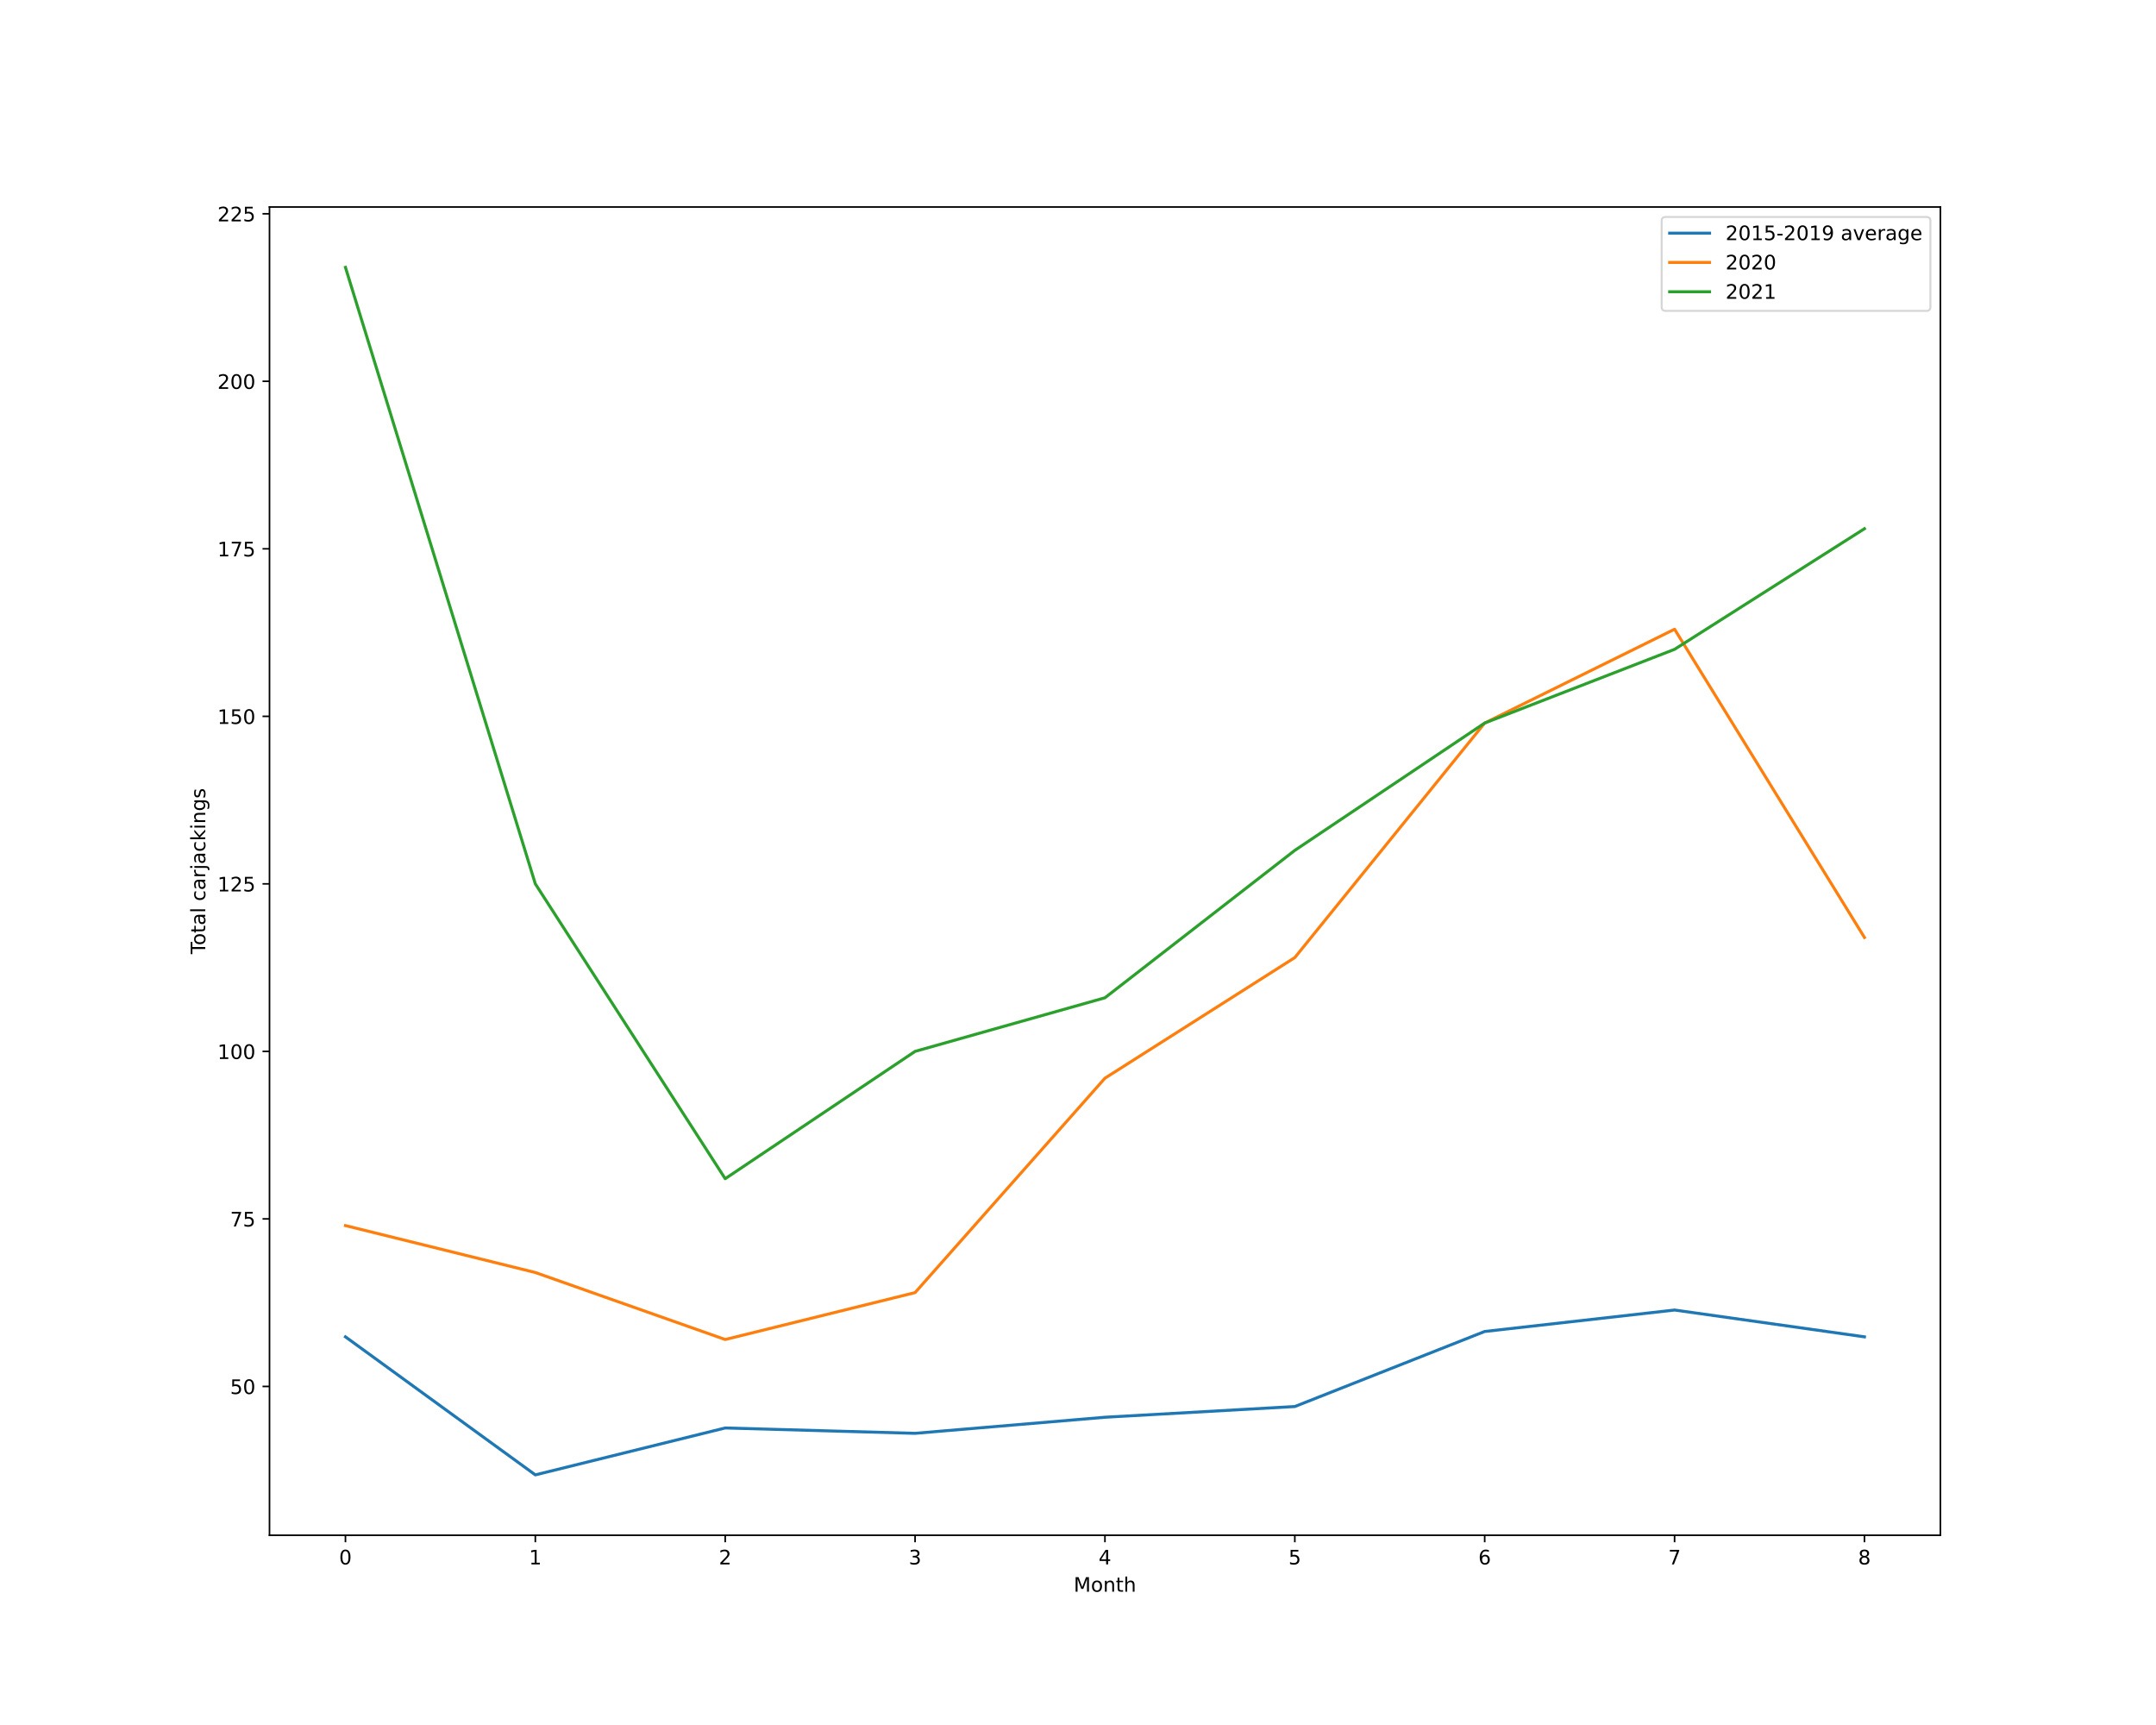
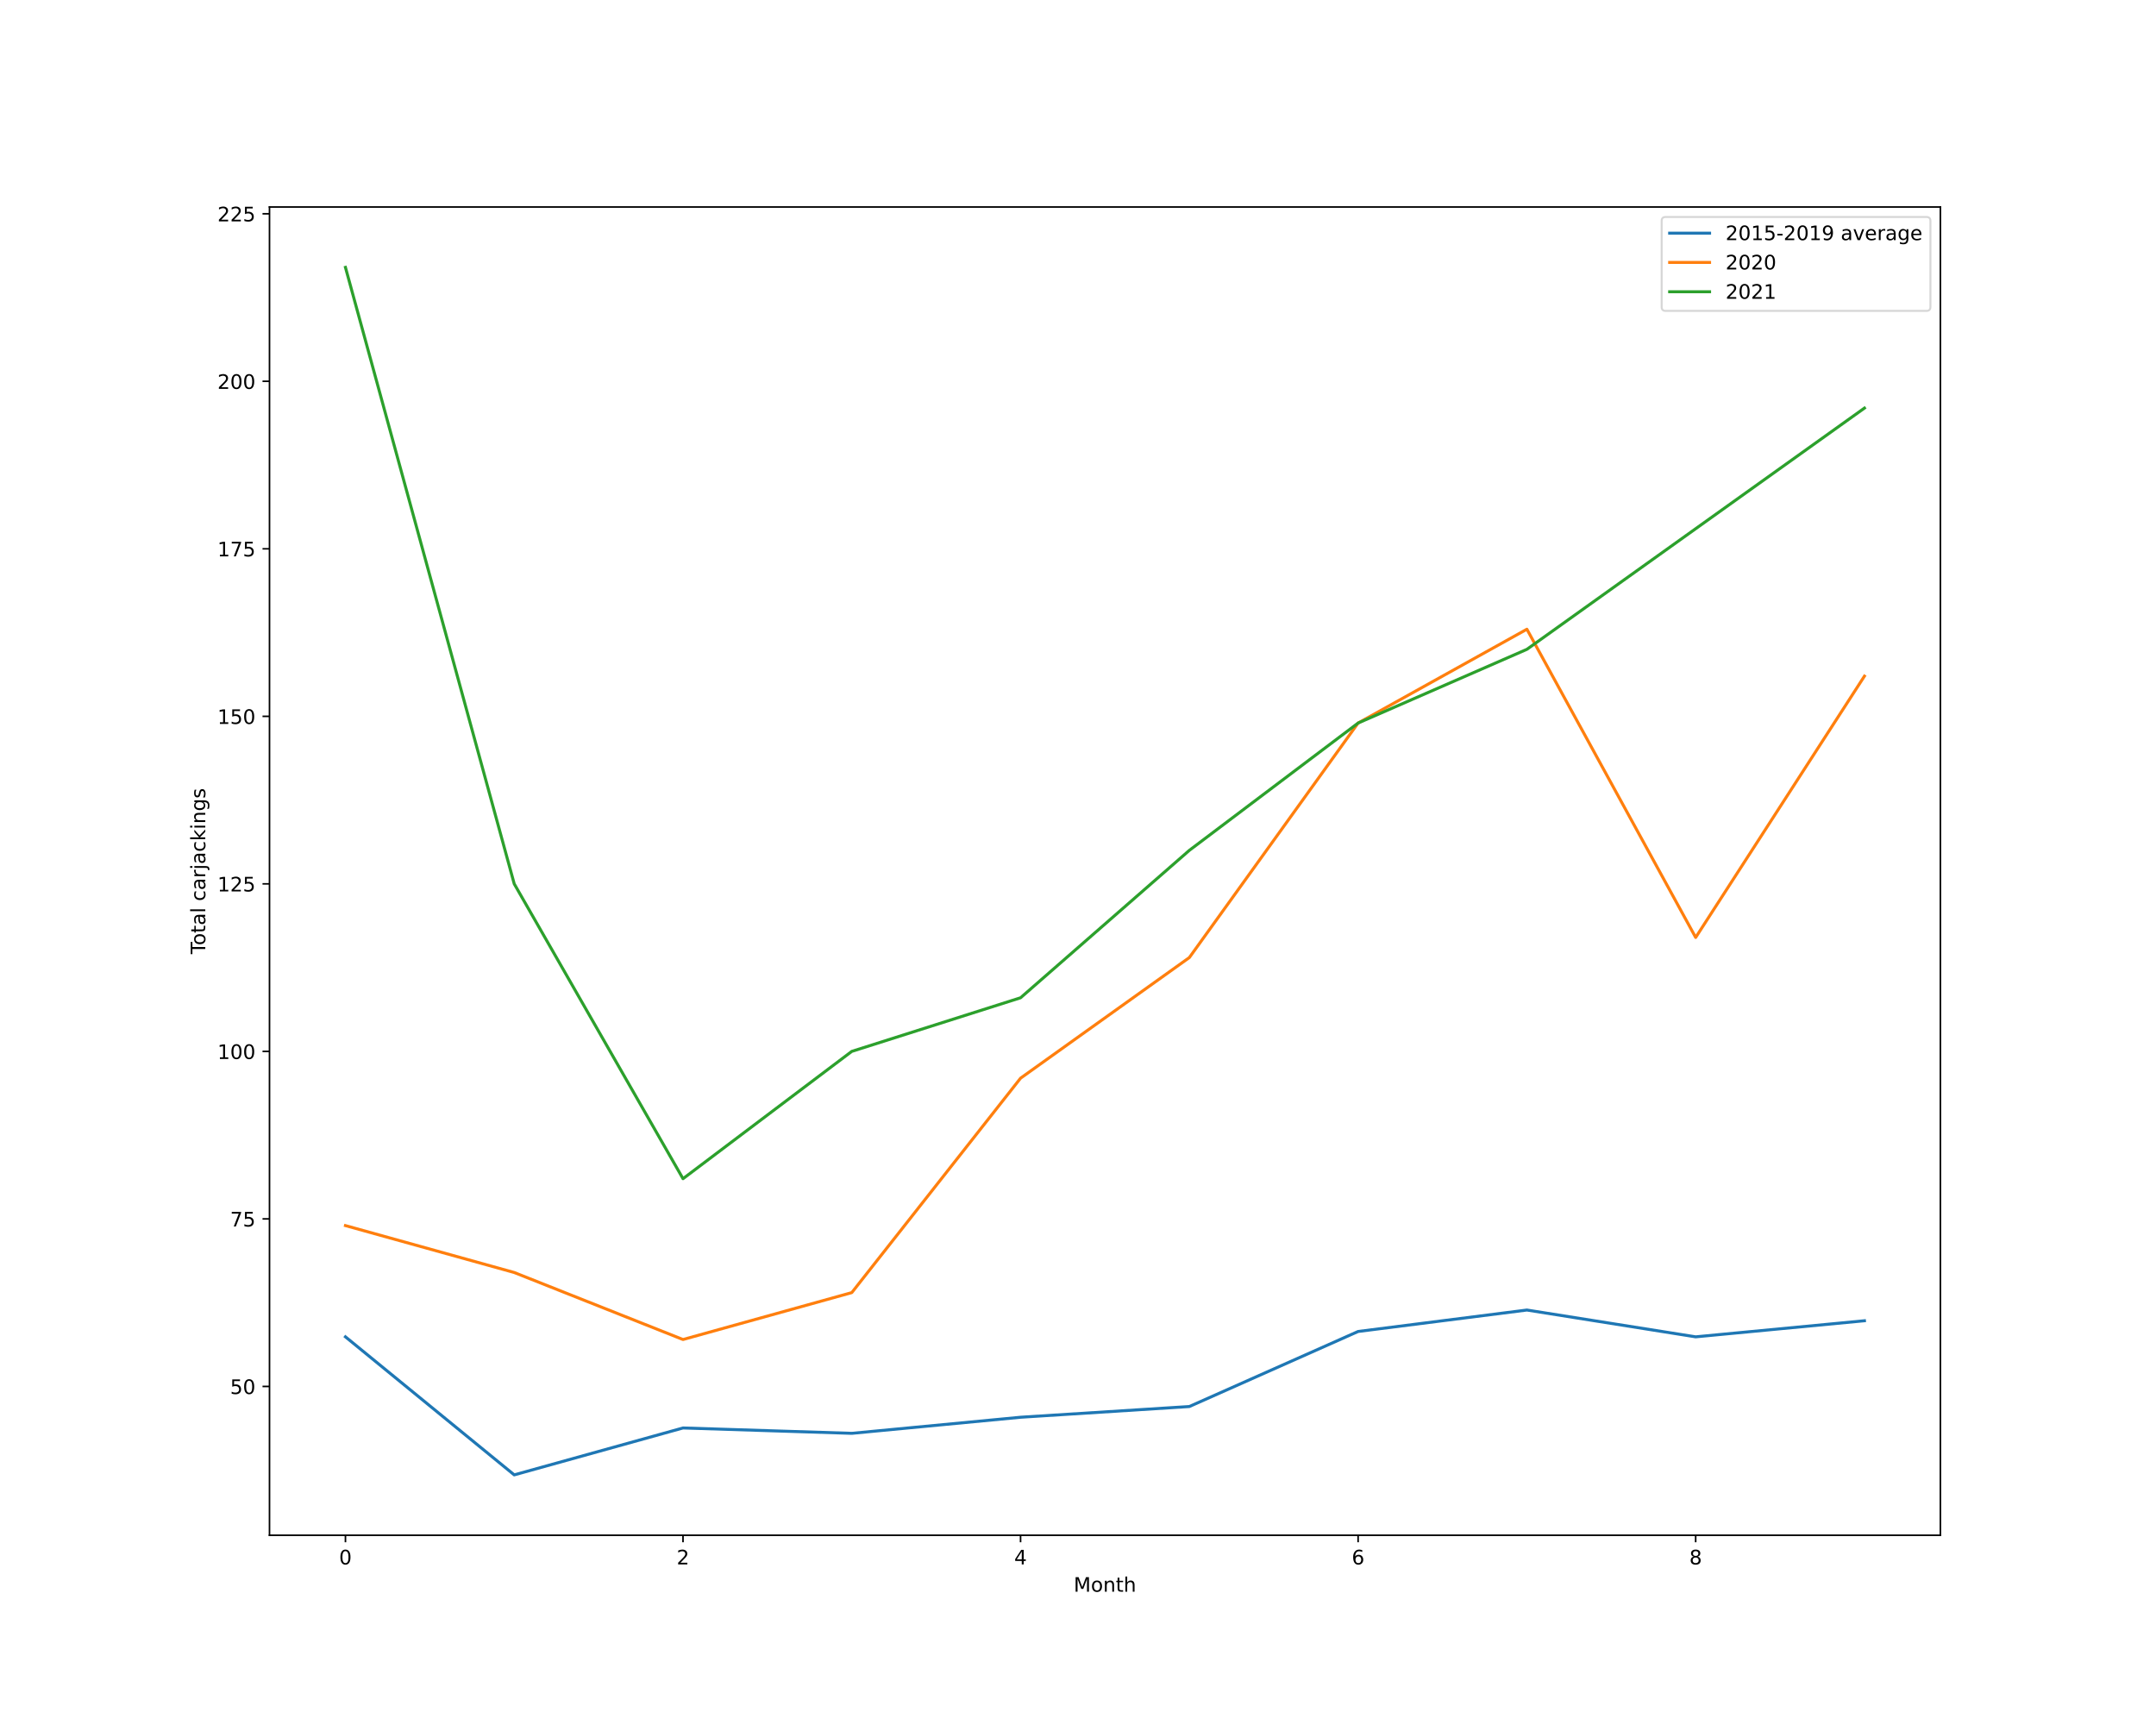
<svg xmlns="http://www.w3.org/2000/svg" xmlns:xlink="http://www.w3.org/1999/xlink" height="864pt" version="1.1" viewBox="0 0 1080 864" width="1080pt">
  <defs>
    <style type="text/css">*{stroke-linecap:butt;stroke-linejoin:round;}</style>
  </defs>
  <g id="figure_1">
    <g id="patch_1">
      <path d="M 0 864  L 1080 864  L 1080 0  L 0 0  z " style="fill:#ffffff;" />
    </g>
    <g id="axes_1">
      <g id="patch_2">
        <path d="M 135 768.96  L 972 768.96  L 972 103.68  L 135 103.68  z " style="fill:#ffffff;" />
      </g>
      <g id="matplotlib.axis_1">
        <g id="xtick_1">
          <g id="line2d_1">
            <defs>
-               <path d="M 0 0  L 0 3.5  " id="mb5a9a7b454" style="stroke:#000000;stroke-width:0.8;" />
-             </defs>
-             <g>
-               <use style="stroke:#000000;stroke-width:0.8;" x="173.045" xlink:href="#mb5a9a7b454" y="768.96" />
+               <path d="M 0 0  L 0 3.5  " id="m62e1facdbf" style="stroke:#000000;stroke-width:0.8;" />
+             </defs>
+             <g>
+               <use style="stroke:#000000;stroke-width:0.8;" x="173.045" xlink:href="#m62e1facdbf" y="768.96" />
            </g>
          </g>
          <g id="text_1">
            <g transform="translate(169.8642 783.5584)scale(0.1 -0.1)">
              <defs>
                <path d="M 2034 4250  Q 1547 4250 1301 3770  Q 1056 3291 1056 2328  Q 1056 1369 1301 889  Q 1547 409 2034 409  Q 2525 409 2770 889  Q 3016 1369 3016 2328  Q 3016 3291 2770 3770  Q 2525 4250 2034 4250  z M 2034 4750  Q 2819 4750 3233 4129  Q 3647 3509 3647 2328  Q 3647 1150 3233 529  Q 2819 -91 2034 -91  Q 1250 -91 836 529  Q 422 1150 422 2328  Q 422 3509 836 4129  Q 1250 4750 2034 4750  z " id="DejaVuSans-30" transform="scale(0.015625)" />
              </defs>
              <use xlink:href="#DejaVuSans-30" />
            </g>
          </g>
        </g>
        <g id="xtick_2">
          <g id="line2d_2">
            <g>
-               <use style="stroke:#000000;stroke-width:0.8;" x="268.159" xlink:href="#mb5a9a7b454" y="768.96" />
+               <use style="stroke:#000000;stroke-width:0.8;" x="342.136" xlink:href="#m62e1facdbf" y="768.96" />
            </g>
          </g>
          <g id="text_2">
-             <g transform="translate(264.9778 783.5584)scale(0.1 -0.1)">
-               <defs>
-                 <path d="M 794 531  L 1825 531  L 1825 4091  L 703 3866  L 703 4441  L 1819 4666  L 2450 4666  L 2450 531  L 3481 531  L 3481 0  L 794 0  L 794 531  z " id="DejaVuSans-31" transform="scale(0.015625)" />
-               </defs>
-               <use xlink:href="#DejaVuSans-31" />
+             <g transform="translate(338.9551 783.5584)scale(0.1 -0.1)">
+               <defs>
+                 <path d="M 1228 531  L 3431 531  L 3431 0  L 469 0  L 469 531  Q 828 903 1448 1529  Q 2069 2156 2228 2338  Q 2531 2678 2651 2914  Q 2772 3150 2772 3378  Q 2772 3750 2511 3984  Q 2250 4219 1831 4219  Q 1534 4219 1204 4116  Q 875 4013 500 3803  L 500 4441  Q 881 4594 1212 4672  Q 1544 4750 1819 4750  Q 2544 4750 2975 4387  Q 3406 4025 3406 3419  Q 3406 3131 3298 2873  Q 3191 2616 2906 2266  Q 2828 2175 2409 1742  Q 1991 1309 1228 531  z " id="DejaVuSans-32" transform="scale(0.015625)" />
+               </defs>
+               <use xlink:href="#DejaVuSans-32" />
            </g>
          </g>
        </g>
        <g id="xtick_3">
          <g id="line2d_3">
            <g>
-               <use style="stroke:#000000;stroke-width:0.8;" x="363.273" xlink:href="#mb5a9a7b454" y="768.96" />
+               <use style="stroke:#000000;stroke-width:0.8;" x="511.227" xlink:href="#m62e1facdbf" y="768.96" />
            </g>
          </g>
          <g id="text_3">
-             <g transform="translate(360.0915 783.5584)scale(0.1 -0.1)">
-               <defs>
-                 <path d="M 1228 531  L 3431 531  L 3431 0  L 469 0  L 469 531  Q 828 903 1448 1529  Q 2069 2156 2228 2338  Q 2531 2678 2651 2914  Q 2772 3150 2772 3378  Q 2772 3750 2511 3984  Q 2250 4219 1831 4219  Q 1534 4219 1204 4116  Q 875 4013 500 3803  L 500 4441  Q 881 4594 1212 4672  Q 1544 4750 1819 4750  Q 2544 4750 2975 4387  Q 3406 4025 3406 3419  Q 3406 3131 3298 2873  Q 3191 2616 2906 2266  Q 2828 2175 2409 1742  Q 1991 1309 1228 531  z " id="DejaVuSans-32" transform="scale(0.015625)" />
-               </defs>
-               <use xlink:href="#DejaVuSans-32" />
+             <g transform="translate(508.046 783.5584)scale(0.1 -0.1)">
+               <defs>
+                 <path d="M 2419 4116  L 825 1625  L 2419 1625  L 2419 4116  z M 2253 4666  L 3047 4666  L 3047 1625  L 3713 1625  L 3713 1100  L 3047 1100  L 3047 0  L 2419 0  L 2419 1100  L 313 1100  L 313 1709  L 2253 4666  z " id="DejaVuSans-34" transform="scale(0.015625)" />
+               </defs>
+               <use xlink:href="#DejaVuSans-34" />
            </g>
          </g>
        </g>
        <g id="xtick_4">
          <g id="line2d_4">
            <g>
-               <use style="stroke:#000000;stroke-width:0.8;" x="458.386" xlink:href="#mb5a9a7b454" y="768.96" />
+               <use style="stroke:#000000;stroke-width:0.8;" x="680.318" xlink:href="#m62e1facdbf" y="768.96" />
            </g>
          </g>
          <g id="text_4">
-             <g transform="translate(455.2051 783.5584)scale(0.1 -0.1)">
-               <defs>
-                 <path d="M 2597 2516  Q 3050 2419 3304 2112  Q 3559 1806 3559 1356  Q 3559 666 3084 287  Q 2609 -91 1734 -91  Q 1441 -91 1130 -33  Q 819 25 488 141  L 488 750  Q 750 597 1062 519  Q 1375 441 1716 441  Q 2309 441 2620 675  Q 2931 909 2931 1356  Q 2931 1769 2642 2001  Q 2353 2234 1838 2234  L 1294 2234  L 1294 2753  L 1863 2753  Q 2328 2753 2575 2939  Q 2822 3125 2822 3475  Q 2822 3834 2567 4026  Q 2313 4219 1838 4219  Q 1578 4219 1281 4162  Q 984 4106 628 3988  L 628 4550  Q 988 4650 1302 4700  Q 1616 4750 1894 4750  Q 2613 4750 3031 4423  Q 3450 4097 3450 3541  Q 3450 3153 3228 2886  Q 3006 2619 2597 2516  z " id="DejaVuSans-33" transform="scale(0.015625)" />
-               </defs>
-               <use xlink:href="#DejaVuSans-33" />
+             <g transform="translate(677.1369 783.5584)scale(0.1 -0.1)">
+               <defs>
+                 <path d="M 2113 2584  Q 1688 2584 1439 2293  Q 1191 2003 1191 1497  Q 1191 994 1439 701  Q 1688 409 2113 409  Q 2538 409 2786 701  Q 3034 994 3034 1497  Q 3034 2003 2786 2293  Q 2538 2584 2113 2584  z M 3366 4563  L 3366 3988  Q 3128 4100 2886 4159  Q 2644 4219 2406 4219  Q 1781 4219 1451 3797  Q 1122 3375 1075 2522  Q 1259 2794 1537 2939  Q 1816 3084 2150 3084  Q 2853 3084 3261 2657  Q 3669 2231 3669 1497  Q 3669 778 3244 343  Q 2819 -91 2113 -91  Q 1303 -91 875 529  Q 447 1150 447 2328  Q 447 3434 972 4092  Q 1497 4750 2381 4750  Q 2619 4750 2861 4703  Q 3103 4656 3366 4563  z " id="DejaVuSans-36" transform="scale(0.015625)" />
+               </defs>
+               <use xlink:href="#DejaVuSans-36" />
            </g>
          </g>
        </g>
        <g id="xtick_5">
          <g id="line2d_5">
            <g>
-               <use style="stroke:#000000;stroke-width:0.8;" x="553.5" xlink:href="#mb5a9a7b454" y="768.96" />
+               <use style="stroke:#000000;stroke-width:0.8;" x="849.409" xlink:href="#m62e1facdbf" y="768.96" />
            </g>
          </g>
          <g id="text_5">
-             <g transform="translate(550.3188 783.5584)scale(0.1 -0.1)">
-               <defs>
-                 <path d="M 2419 4116  L 825 1625  L 2419 1625  L 2419 4116  z M 2253 4666  L 3047 4666  L 3047 1625  L 3713 1625  L 3713 1100  L 3047 1100  L 3047 0  L 2419 0  L 2419 1100  L 313 1100  L 313 1709  L 2253 4666  z " id="DejaVuSans-34" transform="scale(0.015625)" />
-               </defs>
-               <use xlink:href="#DejaVuSans-34" />
-             </g>
-           </g>
-         </g>
-         <g id="xtick_6">
-           <g id="line2d_6">
-             <g>
-               <use style="stroke:#000000;stroke-width:0.8;" x="648.614" xlink:href="#mb5a9a7b454" y="768.96" />
-             </g>
-           </g>
-           <g id="text_6">
-             <g transform="translate(645.4324 783.5584)scale(0.1 -0.1)">
-               <defs>
-                 <path d="M 691 4666  L 3169 4666  L 3169 4134  L 1269 4134  L 1269 2991  Q 1406 3038 1543 3061  Q 1681 3084 1819 3084  Q 2600 3084 3056 2656  Q 3513 2228 3513 1497  Q 3513 744 3044 326  Q 2575 -91 1722 -91  Q 1428 -91 1123 -41  Q 819 9 494 109  L 494 744  Q 775 591 1075 516  Q 1375 441 1709 441  Q 2250 441 2565 725  Q 2881 1009 2881 1497  Q 2881 1984 2565 2268  Q 2250 2553 1709 2553  Q 1456 2553 1204 2497  Q 953 2441 691 2322  L 691 4666  z " id="DejaVuSans-35" transform="scale(0.015625)" />
-               </defs>
-               <use xlink:href="#DejaVuSans-35" />
-             </g>
-           </g>
-         </g>
-         <g id="xtick_7">
-           <g id="line2d_7">
-             <g>
-               <use style="stroke:#000000;stroke-width:0.8;" x="743.727" xlink:href="#mb5a9a7b454" y="768.96" />
-             </g>
-           </g>
-           <g id="text_7">
-             <g transform="translate(740.546 783.5584)scale(0.1 -0.1)">
-               <defs>
-                 <path d="M 2113 2584  Q 1688 2584 1439 2293  Q 1191 2003 1191 1497  Q 1191 994 1439 701  Q 1688 409 2113 409  Q 2538 409 2786 701  Q 3034 994 3034 1497  Q 3034 2003 2786 2293  Q 2538 2584 2113 2584  z M 3366 4563  L 3366 3988  Q 3128 4100 2886 4159  Q 2644 4219 2406 4219  Q 1781 4219 1451 3797  Q 1122 3375 1075 2522  Q 1259 2794 1537 2939  Q 1816 3084 2150 3084  Q 2853 3084 3261 2657  Q 3669 2231 3669 1497  Q 3669 778 3244 343  Q 2819 -91 2113 -91  Q 1303 -91 875 529  Q 447 1150 447 2328  Q 447 3434 972 4092  Q 1497 4750 2381 4750  Q 2619 4750 2861 4703  Q 3103 4656 3366 4563  z " id="DejaVuSans-36" transform="scale(0.015625)" />
-               </defs>
-               <use xlink:href="#DejaVuSans-36" />
-             </g>
-           </g>
-         </g>
-         <g id="xtick_8">
-           <g id="line2d_8">
-             <g>
-               <use style="stroke:#000000;stroke-width:0.8;" x="838.841" xlink:href="#mb5a9a7b454" y="768.96" />
-             </g>
-           </g>
-           <g id="text_8">
-             <g transform="translate(835.6597 783.5584)scale(0.1 -0.1)">
-               <defs>
-                 <path d="M 525 4666  L 3525 4666  L 3525 4397  L 1831 0  L 1172 0  L 2766 4134  L 525 4134  L 525 4666  z " id="DejaVuSans-37" transform="scale(0.015625)" />
-               </defs>
-               <use xlink:href="#DejaVuSans-37" />
-             </g>
-           </g>
-         </g>
-         <g id="xtick_9">
-           <g id="line2d_9">
-             <g>
-               <use style="stroke:#000000;stroke-width:0.8;" x="933.955" xlink:href="#mb5a9a7b454" y="768.96" />
-             </g>
-           </g>
-           <g id="text_9">
-             <g transform="translate(930.7733 783.5584)scale(0.1 -0.1)">
+             <g transform="translate(846.2278 783.5584)scale(0.1 -0.1)">
              <defs>
                <path d="M 2034 2216  Q 1584 2216 1326 1975  Q 1069 1734 1069 1313  Q 1069 891 1326 650  Q 1584 409 2034 409  Q 2484 409 2743 651  Q 3003 894 3003 1313  Q 3003 1734 2745 1975  Q 2488 2216 2034 2216  z M 1403 2484  Q 997 2584 770 2862  Q 544 3141 544 3541  Q 544 4100 942 4425  Q 1341 4750 2034 4750  Q 2731 4750 3128 4425  Q 3525 4100 3525 3541  Q 3525 3141 3298 2862  Q 3072 2584 2669 2484  Q 3125 2378 3379 2068  Q 3634 1759 3634 1313  Q 3634 634 3220 271  Q 2806 -91 2034 -91  Q 1263 -91 848 271  Q 434 634 434 1313  Q 434 1759 690 2068  Q 947 2378 1403 2484  z M 1172 3481  Q 1172 3119 1398 2916  Q 1625 2713 2034 2713  Q 2441 2713 2670 2916  Q 2900 3119 2900 3481  Q 2900 3844 2670 4047  Q 2441 4250 2034 4250  Q 1625 4250 1398 4047  Q 1172 3844 1172 3481  z " id="DejaVuSans-38" transform="scale(0.015625)" />
              </defs>
              <use xlink:href="#DejaVuSans-38" />
            </g>
          </g>
        </g>
-         <g id="text_10">
+         <g id="text_6">
          <g transform="translate(537.8289 797.2366)scale(0.1 -0.1)">
            <defs>
              <path d="M 628 4666  L 1569 4666  L 2759 1491  L 3956 4666  L 4897 4666  L 4897 0  L 4281 0  L 4281 4097  L 3078 897  L 2444 897  L 1241 4097  L 1241 0  L 628 0  L 628 4666  z " id="DejaVuSans-4d" transform="scale(0.015625)" />
              <path d="M 1959 3097  Q 1497 3097 1228 2736  Q 959 2375 959 1747  Q 959 1119 1226 758  Q 1494 397 1959 397  Q 2419 397 2687 759  Q 2956 1122 2956 1747  Q 2956 2369 2687 2733  Q 2419 3097 1959 3097  z M 1959 3584  Q 2709 3584 3137 3096  Q 3566 2609 3566 1747  Q 3566 888 3137 398  Q 2709 -91 1959 -91  Q 1206 -91 779 398  Q 353 888 353 1747  Q 353 2609 779 3096  Q 1206 3584 1959 3584  z " id="DejaVuSans-6f" transform="scale(0.015625)" />
              <path d="M 3513 2113  L 3513 0  L 2938 0  L 2938 2094  Q 2938 2591 2744 2837  Q 2550 3084 2163 3084  Q 1697 3084 1428 2787  Q 1159 2491 1159 1978  L 1159 0  L 581 0  L 581 3500  L 1159 3500  L 1159 2956  Q 1366 3272 1645 3428  Q 1925 3584 2291 3584  Q 2894 3584 3203 3211  Q 3513 2838 3513 2113  z " id="DejaVuSans-6e" transform="scale(0.015625)" />
              <path d="M 1172 4494  L 1172 3500  L 2356 3500  L 2356 3053  L 1172 3053  L 1172 1153  Q 1172 725 1289 603  Q 1406 481 1766 481  L 2356 481  L 2356 0  L 1766 0  Q 1100 0 847 248  Q 594 497 594 1153  L 594 3053  L 172 3053  L 172 3500  L 594 3500  L 594 4494  L 1172 4494  z " id="DejaVuSans-74" transform="scale(0.015625)" />
              <path d="M 3513 2113  L 3513 0  L 2938 0  L 2938 2094  Q 2938 2591 2744 2837  Q 2550 3084 2163 3084  Q 1697 3084 1428 2787  Q 1159 2491 1159 1978  L 1159 0  L 581 0  L 581 4863  L 1159 4863  L 1159 2956  Q 1366 3272 1645 3428  Q 1925 3584 2291 3584  Q 2894 3584 3203 3211  Q 3513 2838 3513 2113  z " id="DejaVuSans-68" transform="scale(0.015625)" />
            </defs>
            <use xlink:href="#DejaVuSans-4d" />
            <use x="86.279" xlink:href="#DejaVuSans-6f" />
            <use x="147.461" xlink:href="#DejaVuSans-6e" />
            <use x="210.84" xlink:href="#DejaVuSans-74" />
            <use x="250.049" xlink:href="#DejaVuSans-68" />
          </g>
        </g>
      </g>
      <g id="matplotlib.axis_2">
        <g id="ytick_1">
-           <g id="line2d_10">
-             <defs>
-               <path d="M 0 0  L -3.5 0  " id="mc60ee9ab5b" style="stroke:#000000;stroke-width:0.8;" />
-             </defs>
-             <g>
-               <use style="stroke:#000000;stroke-width:0.8;" x="135" xlink:href="#mc60ee9ab5b" y="694.417" />
-             </g>
-           </g>
-           <g id="text_11">
+           <g id="line2d_6">
+             <defs>
+               <path d="M 0 0  L -3.5 0  " id="m9a1a1a5aed" style="stroke:#000000;stroke-width:0.8;" />
+             </defs>
+             <g>
+               <use style="stroke:#000000;stroke-width:0.8;" x="135" xlink:href="#m9a1a1a5aed" y="694.417" />
+             </g>
+           </g>
+           <g id="text_7">
            <g transform="translate(115.275 698.2164)scale(0.1 -0.1)">
+               <defs>
+                 <path d="M 691 4666  L 3169 4666  L 3169 4134  L 1269 4134  L 1269 2991  Q 1406 3038 1543 3061  Q 1681 3084 1819 3084  Q 2600 3084 3056 2656  Q 3513 2228 3513 1497  Q 3513 744 3044 326  Q 2575 -91 1722 -91  Q 1428 -91 1123 -41  Q 819 9 494 109  L 494 744  Q 775 591 1075 516  Q 1375 441 1709 441  Q 2250 441 2565 725  Q 2881 1009 2881 1497  Q 2881 1984 2565 2268  Q 2250 2553 1709 2553  Q 1456 2553 1204 2497  Q 953 2441 691 2322  L 691 4666  z " id="DejaVuSans-35" transform="scale(0.015625)" />
+               </defs>
              <use xlink:href="#DejaVuSans-35" />
              <use x="63.623" xlink:href="#DejaVuSans-30" />
            </g>
          </g>
        </g>
        <g id="ytick_2">
-           <g id="line2d_11">
-             <g>
-               <use style="stroke:#000000;stroke-width:0.8;" x="135" xlink:href="#mc60ee9ab5b" y="610.51" />
-             </g>
-           </g>
-           <g id="text_12">
+           <g id="line2d_7">
+             <g>
+               <use style="stroke:#000000;stroke-width:0.8;" x="135" xlink:href="#m9a1a1a5aed" y="610.51" />
+             </g>
+           </g>
+           <g id="text_8">
            <g transform="translate(115.275 614.3097)scale(0.1 -0.1)">
+               <defs>
+                 <path d="M 525 4666  L 3525 4666  L 3525 4397  L 1831 0  L 1172 0  L 2766 4134  L 525 4134  L 525 4666  z " id="DejaVuSans-37" transform="scale(0.015625)" />
+               </defs>
              <use xlink:href="#DejaVuSans-37" />
              <use x="63.623" xlink:href="#DejaVuSans-35" />
            </g>
          </g>
        </g>
        <g id="ytick_3">
-           <g id="line2d_12">
-             <g>
-               <use style="stroke:#000000;stroke-width:0.8;" x="135" xlink:href="#mc60ee9ab5b" y="526.604" />
-             </g>
-           </g>
-           <g id="text_13">
+           <g id="line2d_8">
+             <g>
+               <use style="stroke:#000000;stroke-width:0.8;" x="135" xlink:href="#m9a1a1a5aed" y="526.604" />
+             </g>
+           </g>
+           <g id="text_9">
            <g transform="translate(108.9125 530.4029)scale(0.1 -0.1)">
+               <defs>
+                 <path d="M 794 531  L 1825 531  L 1825 4091  L 703 3866  L 703 4441  L 1819 4666  L 2450 4666  L 2450 531  L 3481 531  L 3481 0  L 794 0  L 794 531  z " id="DejaVuSans-31" transform="scale(0.015625)" />
+               </defs>
              <use xlink:href="#DejaVuSans-31" />
              <use x="63.623" xlink:href="#DejaVuSans-30" />
              <use x="127.246" xlink:href="#DejaVuSans-30" />
            </g>
          </g>
        </g>
        <g id="ytick_4">
-           <g id="line2d_13">
-             <g>
-               <use style="stroke:#000000;stroke-width:0.8;" x="135" xlink:href="#mc60ee9ab5b" y="442.697" />
-             </g>
-           </g>
-           <g id="text_14">
+           <g id="line2d_9">
+             <g>
+               <use style="stroke:#000000;stroke-width:0.8;" x="135" xlink:href="#m9a1a1a5aed" y="442.697" />
+             </g>
+           </g>
+           <g id="text_10">
            <g transform="translate(108.9125 446.4961)scale(0.1 -0.1)">
              <use xlink:href="#DejaVuSans-31" />
              <use x="63.623" xlink:href="#DejaVuSans-32" />
              <use x="127.246" xlink:href="#DejaVuSans-35" />
            </g>
          </g>
        </g>
        <g id="ytick_5">
-           <g id="line2d_14">
-             <g>
-               <use style="stroke:#000000;stroke-width:0.8;" x="135" xlink:href="#mc60ee9ab5b" y="358.79" />
-             </g>
-           </g>
-           <g id="text_15">
+           <g id="line2d_10">
+             <g>
+               <use style="stroke:#000000;stroke-width:0.8;" x="135" xlink:href="#m9a1a1a5aed" y="358.79" />
+             </g>
+           </g>
+           <g id="text_11">
            <g transform="translate(108.9125 362.5894)scale(0.1 -0.1)">
              <use xlink:href="#DejaVuSans-31" />
              <use x="63.623" xlink:href="#DejaVuSans-35" />
              <use x="127.246" xlink:href="#DejaVuSans-30" />
            </g>
          </g>
        </g>
        <g id="ytick_6">
-           <g id="line2d_15">
-             <g>
-               <use style="stroke:#000000;stroke-width:0.8;" x="135" xlink:href="#mc60ee9ab5b" y="274.883" />
-             </g>
-           </g>
-           <g id="text_16">
+           <g id="line2d_11">
+             <g>
+               <use style="stroke:#000000;stroke-width:0.8;" x="135" xlink:href="#m9a1a1a5aed" y="274.883" />
+             </g>
+           </g>
+           <g id="text_12">
            <g transform="translate(108.9125 278.6826)scale(0.1 -0.1)">
              <use xlink:href="#DejaVuSans-31" />
              <use x="63.623" xlink:href="#DejaVuSans-37" />
              <use x="127.246" xlink:href="#DejaVuSans-35" />
            </g>
          </g>
        </g>
        <g id="ytick_7">
-           <g id="line2d_16">
-             <g>
-               <use style="stroke:#000000;stroke-width:0.8;" x="135" xlink:href="#mc60ee9ab5b" y="190.977" />
-             </g>
-           </g>
-           <g id="text_17">
+           <g id="line2d_12">
+             <g>
+               <use style="stroke:#000000;stroke-width:0.8;" x="135" xlink:href="#m9a1a1a5aed" y="190.977" />
+             </g>
+           </g>
+           <g id="text_13">
            <g transform="translate(108.9125 194.7758)scale(0.1 -0.1)">
              <use xlink:href="#DejaVuSans-32" />
              <use x="63.623" xlink:href="#DejaVuSans-30" />
              <use x="127.246" xlink:href="#DejaVuSans-30" />
            </g>
          </g>
        </g>
        <g id="ytick_8">
-           <g id="line2d_17">
-             <g>
-               <use style="stroke:#000000;stroke-width:0.8;" x="135" xlink:href="#mc60ee9ab5b" y="107.07" />
-             </g>
-           </g>
-           <g id="text_18">
+           <g id="line2d_13">
+             <g>
+               <use style="stroke:#000000;stroke-width:0.8;" x="135" xlink:href="#m9a1a1a5aed" y="107.07" />
+             </g>
+           </g>
+           <g id="text_14">
            <g transform="translate(108.9125 110.8691)scale(0.1 -0.1)">
              <use xlink:href="#DejaVuSans-32" />
              <use x="63.623" xlink:href="#DejaVuSans-32" />
              <use x="127.246" xlink:href="#DejaVuSans-35" />
            </g>
          </g>
        </g>
-         <g id="text_19">
+         <g id="text_15">
          <g transform="translate(102.8328 477.8888)rotate(-90)scale(0.1 -0.1)">
            <defs>
              <path d="M -19 4666  L 3928 4666  L 3928 4134  L 2272 4134  L 2272 0  L 1638 0  L 1638 4134  L -19 4134  L -19 4666  z " id="DejaVuSans-54" transform="scale(0.015625)" />
              <path d="M 2194 1759  Q 1497 1759 1228 1600  Q 959 1441 959 1056  Q 959 750 1161 570  Q 1363 391 1709 391  Q 2188 391 2477 730  Q 2766 1069 2766 1631  L 2766 1759  L 2194 1759  z M 3341 1997  L 3341 0  L 2766 0  L 2766 531  Q 2569 213 2275 61  Q 1981 -91 1556 -91  Q 1019 -91 701 211  Q 384 513 384 1019  Q 384 1609 779 1909  Q 1175 2209 1959 2209  L 2766 2209  L 2766 2266  Q 2766 2663 2505 2880  Q 2244 3097 1772 3097  Q 1472 3097 1187 3025  Q 903 2953 641 2809  L 641 3341  Q 956 3463 1253 3523  Q 1550 3584 1831 3584  Q 2591 3584 2966 3190  Q 3341 2797 3341 1997  z " id="DejaVuSans-61" transform="scale(0.015625)" />
              <path d="M 603 4863  L 1178 4863  L 1178 0  L 603 0  L 603 4863  z " id="DejaVuSans-6c" transform="scale(0.015625)" />
              <path id="DejaVuSans-20" transform="scale(0.015625)" />
              <path d="M 3122 3366  L 3122 2828  Q 2878 2963 2633 3030  Q 2388 3097 2138 3097  Q 1578 3097 1268 2742  Q 959 2388 959 1747  Q 959 1106 1268 751  Q 1578 397 2138 397  Q 2388 397 2633 464  Q 2878 531 3122 666  L 3122 134  Q 2881 22 2623 -34  Q 2366 -91 2075 -91  Q 1284 -91 818 406  Q 353 903 353 1747  Q 353 2603 823 3093  Q 1294 3584 2113 3584  Q 2378 3584 2631 3529  Q 2884 3475 3122 3366  z " id="DejaVuSans-63" transform="scale(0.015625)" />
              <path d="M 2631 2963  Q 2534 3019 2420 3045  Q 2306 3072 2169 3072  Q 1681 3072 1420 2755  Q 1159 2438 1159 1844  L 1159 0  L 581 0  L 581 3500  L 1159 3500  L 1159 2956  Q 1341 3275 1631 3429  Q 1922 3584 2338 3584  Q 2397 3584 2469 3576  Q 2541 3569 2628 3553  L 2631 2963  z " id="DejaVuSans-72" transform="scale(0.015625)" />
              <path d="M 603 3500  L 1178 3500  L 1178 -63  Q 1178 -731 923 -1031  Q 669 -1331 103 -1331  L -116 -1331  L -116 -844  L 38 -844  Q 366 -844 484 -692  Q 603 -541 603 -63  L 603 3500  z M 603 4863  L 1178 4863  L 1178 4134  L 603 4134  L 603 4863  z " id="DejaVuSans-6a" transform="scale(0.015625)" />
              <path d="M 581 4863  L 1159 4863  L 1159 1991  L 2875 3500  L 3609 3500  L 1753 1863  L 3688 0  L 2938 0  L 1159 1709  L 1159 0  L 581 0  L 581 4863  z " id="DejaVuSans-6b" transform="scale(0.015625)" />
              <path d="M 603 3500  L 1178 3500  L 1178 0  L 603 0  L 603 3500  z M 603 4863  L 1178 4863  L 1178 4134  L 603 4134  L 603 4863  z " id="DejaVuSans-69" transform="scale(0.015625)" />
              <path d="M 2906 1791  Q 2906 2416 2648 2759  Q 2391 3103 1925 3103  Q 1463 3103 1205 2759  Q 947 2416 947 1791  Q 947 1169 1205 825  Q 1463 481 1925 481  Q 2391 481 2648 825  Q 2906 1169 2906 1791  z M 3481 434  Q 3481 -459 3084 -895  Q 2688 -1331 1869 -1331  Q 1566 -1331 1297 -1286  Q 1028 -1241 775 -1147  L 775 -588  Q 1028 -725 1275 -790  Q 1522 -856 1778 -856  Q 2344 -856 2625 -561  Q 2906 -266 2906 331  L 2906 616  Q 2728 306 2450 153  Q 2172 0 1784 0  Q 1141 0 747 490  Q 353 981 353 1791  Q 353 2603 747 3093  Q 1141 3584 1784 3584  Q 2172 3584 2450 3431  Q 2728 3278 2906 2969  L 2906 3500  L 3481 3500  L 3481 434  z " id="DejaVuSans-67" transform="scale(0.015625)" />
              <path d="M 2834 3397  L 2834 2853  Q 2591 2978 2328 3040  Q 2066 3103 1784 3103  Q 1356 3103 1142 2972  Q 928 2841 928 2578  Q 928 2378 1081 2264  Q 1234 2150 1697 2047  L 1894 2003  Q 2506 1872 2764 1633  Q 3022 1394 3022 966  Q 3022 478 2636 193  Q 2250 -91 1575 -91  Q 1294 -91 989 -36  Q 684 19 347 128  L 347 722  Q 666 556 975 473  Q 1284 391 1588 391  Q 1994 391 2212 530  Q 2431 669 2431 922  Q 2431 1156 2273 1281  Q 2116 1406 1581 1522  L 1381 1569  Q 847 1681 609 1914  Q 372 2147 372 2553  Q 372 3047 722 3315  Q 1072 3584 1716 3584  Q 2034 3584 2315 3537  Q 2597 3491 2834 3397  z " id="DejaVuSans-73" transform="scale(0.015625)" />
            </defs>
            <use xlink:href="#DejaVuSans-54" />
            <use x="44.084" xlink:href="#DejaVuSans-6f" />
            <use x="105.266" xlink:href="#DejaVuSans-74" />
            <use x="144.475" xlink:href="#DejaVuSans-61" />
            <use x="205.754" xlink:href="#DejaVuSans-6c" />
            <use x="233.537" xlink:href="#DejaVuSans-20" />
            <use x="265.324" xlink:href="#DejaVuSans-63" />
            <use x="320.305" xlink:href="#DejaVuSans-61" />
            <use x="381.584" xlink:href="#DejaVuSans-72" />
            <use x="422.697" xlink:href="#DejaVuSans-6a" />
            <use x="450.48" xlink:href="#DejaVuSans-61" />
            <use x="511.76" xlink:href="#DejaVuSans-63" />
            <use x="566.74" xlink:href="#DejaVuSans-6b" />
            <use x="624.65" xlink:href="#DejaVuSans-69" />
            <use x="652.434" xlink:href="#DejaVuSans-6e" />
            <use x="715.812" xlink:href="#DejaVuSans-67" />
            <use x="779.289" xlink:href="#DejaVuSans-73" />
          </g>
        </g>
      </g>
-       <g id="line2d_18">
-         <path clip-path="url(#pb6799b7946)" d="M 173.045 669.581  L 268.159 738.72  L 363.273 715.226  L 458.386 717.911  L 553.5 709.856  L 648.614 704.486  L 743.727 666.896  L 838.841 656.156  L 933.955 669.581  " style="fill:none;stroke:#1f77b4;stroke-linecap:square;stroke-width:1.5;" />
-       </g>
-       <g id="line2d_19">
-         <path clip-path="url(#pb6799b7946)" d="M 173.045 613.867  L 268.159 637.361  L 363.273 670.923  L 458.386 647.429  L 553.5 540.029  L 648.614 479.616  L 743.727 362.146  L 838.841 315.159  L 933.955 469.547  " style="fill:none;stroke:#ff7f0e;stroke-linecap:square;stroke-width:1.5;" />
-       </g>
-       <g id="line2d_20">
-         <path clip-path="url(#pb6799b7946)" d="M 173.045 133.92  L 268.159 442.697  L 363.273 590.373  L 458.386 526.604  L 553.5 499.754  L 648.614 425.916  L 743.727 362.146  L 838.841 325.227  L 933.955 264.815  " style="fill:none;stroke:#2ca02c;stroke-linecap:square;stroke-width:1.5;" />
+       <g id="line2d_14">
+         <path clip-path="url(#pa0f3e0a2e6)" d="M 173.045 669.581  L 257.591 738.72  L 342.136 715.226  L 426.682 717.911  L 511.227 709.856  L 595.773 704.486  L 680.318 666.896  L 764.864 656.156  L 849.409 669.581  L 933.955 661.526  " style="fill:none;stroke:#1f77b4;stroke-linecap:square;stroke-width:1.5;" />
+       </g>
+       <g id="line2d_15">
+         <path clip-path="url(#pa0f3e0a2e6)" d="M 173.045 613.867  L 257.591 637.361  L 342.136 670.923  L 426.682 647.429  L 511.227 540.029  L 595.773 479.616  L 680.318 362.146  L 764.864 315.159  L 849.409 469.547  L 933.955 338.653  " style="fill:none;stroke:#ff7f0e;stroke-linecap:square;stroke-width:1.5;" />
+       </g>
+       <g id="line2d_16">
+         <path clip-path="url(#pa0f3e0a2e6)" d="M 173.045 133.92  L 257.591 442.697  L 342.136 590.373  L 426.682 526.604  L 511.227 499.754  L 595.773 425.916  L 680.318 362.146  L 764.864 325.227  L 849.409 264.815  L 933.955 204.402  " style="fill:none;stroke:#2ca02c;stroke-linecap:square;stroke-width:1.5;" />
      </g>
      <g id="patch_3">
        <path d="M 135 768.96  L 135 103.68  " style="fill:none;stroke:#000000;stroke-linecap:square;stroke-linejoin:miter;stroke-width:0.8;" />
      </g>
      <g id="patch_4">
        <path d="M 972 768.96  L 972 103.68  " style="fill:none;stroke:#000000;stroke-linecap:square;stroke-linejoin:miter;stroke-width:0.8;" />
      </g>
      <g id="patch_5">
        <path d="M 135 768.96  L 972 768.96  " style="fill:none;stroke:#000000;stroke-linecap:square;stroke-linejoin:miter;stroke-width:0.8;" />
      </g>
      <g id="patch_6">
        <path d="M 135 103.68  L 972 103.68  " style="fill:none;stroke:#000000;stroke-linecap:square;stroke-linejoin:miter;stroke-width:0.8;" />
      </g>
      <g id="legend_1">
        <g id="patch_7">
          <path d="M 834.373 155.714  L 965 155.714  Q 967 155.714 967 153.714  L 967 110.68  Q 967 108.68 965 108.68  L 834.373 108.68  Q 832.373 108.68 832.373 110.68  L 832.373 153.714  Q 832.373 155.714 834.373 155.714  z " style="fill:#ffffff;opacity:0.8;stroke:#cccccc;stroke-linejoin:miter;" />
        </g>
-         <g id="line2d_21">
+         <g id="line2d_17">
          <path d="M 836.373 116.778  L 856.373 116.778  " style="fill:none;stroke:#1f77b4;stroke-linecap:square;stroke-width:1.5;" />
        </g>
-         <g id="line2d_22" />
-         <g id="text_20">
+         <g id="line2d_18" />
+         <g id="text_16">
          <g transform="translate(864.3734 120.2784)scale(0.1 -0.1)">
            <defs>
              <path d="M 313 2009  L 1997 2009  L 1997 1497  L 313 1497  L 313 2009  z " id="DejaVuSans-2d" transform="scale(0.015625)" />
              <path d="M 703 97  L 703 672  Q 941 559 1184 500  Q 1428 441 1663 441  Q 2288 441 2617 861  Q 2947 1281 2994 2138  Q 2813 1869 2534 1725  Q 2256 1581 1919 1581  Q 1219 1581 811 2004  Q 403 2428 403 3163  Q 403 3881 828 4315  Q 1253 4750 1959 4750  Q 2769 4750 3195 4129  Q 3622 3509 3622 2328  Q 3622 1225 3098 567  Q 2575 -91 1691 -91  Q 1453 -91 1209 -44  Q 966 3 703 97  z M 1959 2075  Q 2384 2075 2632 2365  Q 2881 2656 2881 3163  Q 2881 3666 2632 3958  Q 2384 4250 1959 4250  Q 1534 4250 1286 3958  Q 1038 3666 1038 3163  Q 1038 2656 1286 2365  Q 1534 2075 1959 2075  z " id="DejaVuSans-39" transform="scale(0.015625)" />
              <path d="M 191 3500  L 800 3500  L 1894 563  L 2988 3500  L 3597 3500  L 2284 0  L 1503 0  L 191 3500  z " id="DejaVuSans-76" transform="scale(0.015625)" />
              <path d="M 3597 1894  L 3597 1613  L 953 1613  Q 991 1019 1311 708  Q 1631 397 2203 397  Q 2534 397 2845 478  Q 3156 559 3463 722  L 3463 178  Q 3153 47 2828 -22  Q 2503 -91 2169 -91  Q 1331 -91 842 396  Q 353 884 353 1716  Q 353 2575 817 3079  Q 1281 3584 2069 3584  Q 2775 3584 3186 3129  Q 3597 2675 3597 1894  z M 3022 2063  Q 3016 2534 2758 2815  Q 2500 3097 2075 3097  Q 1594 3097 1305 2825  Q 1016 2553 972 2059  L 3022 2063  z " id="DejaVuSans-65" transform="scale(0.015625)" />
            </defs>
            <use xlink:href="#DejaVuSans-32" />
            <use x="63.623" xlink:href="#DejaVuSans-30" />
            <use x="127.246" xlink:href="#DejaVuSans-31" />
            <use x="190.869" xlink:href="#DejaVuSans-35" />
            <use x="254.492" xlink:href="#DejaVuSans-2d" />
            <use x="290.576" xlink:href="#DejaVuSans-32" />
            <use x="354.199" xlink:href="#DejaVuSans-30" />
            <use x="417.822" xlink:href="#DejaVuSans-31" />
            <use x="481.445" xlink:href="#DejaVuSans-39" />
            <use x="545.068" xlink:href="#DejaVuSans-20" />
            <use x="576.855" xlink:href="#DejaVuSans-61" />
            <use x="638.135" xlink:href="#DejaVuSans-76" />
            <use x="697.314" xlink:href="#DejaVuSans-65" />
            <use x="758.838" xlink:href="#DejaVuSans-72" />
            <use x="799.951" xlink:href="#DejaVuSans-61" />
            <use x="861.23" xlink:href="#DejaVuSans-67" />
            <use x="924.707" xlink:href="#DejaVuSans-65" />
          </g>
        </g>
-         <g id="line2d_23">
+         <g id="line2d_19">
          <path d="M 836.373 131.457  L 856.373 131.457  " style="fill:none;stroke:#ff7f0e;stroke-linecap:square;stroke-width:1.5;" />
        </g>
-         <g id="line2d_24" />
-         <g id="text_21">
+         <g id="line2d_20" />
+         <g id="text_17">
          <g transform="translate(864.3734 134.9566)scale(0.1 -0.1)">
            <use xlink:href="#DejaVuSans-32" />
            <use x="63.623" xlink:href="#DejaVuSans-30" />
            <use x="127.246" xlink:href="#DejaVuSans-32" />
            <use x="190.869" xlink:href="#DejaVuSans-30" />
          </g>
        </g>
-         <g id="line2d_25">
+         <g id="line2d_21">
          <path d="M 836.373 146.135  L 856.373 146.135  " style="fill:none;stroke:#2ca02c;stroke-linecap:square;stroke-width:1.5;" />
        </g>
-         <g id="line2d_26" />
-         <g id="text_22">
+         <g id="line2d_22" />
+         <g id="text_18">
          <g transform="translate(864.3734 149.6347)scale(0.1 -0.1)">
            <use xlink:href="#DejaVuSans-32" />
            <use x="63.623" xlink:href="#DejaVuSans-30" />
            <use x="127.246" xlink:href="#DejaVuSans-32" />
            <use x="190.869" xlink:href="#DejaVuSans-31" />
          </g>
        </g>
      </g>
    </g>
  </g>
  <defs>
-     <clipPath id="pb6799b7946">
+     <clipPath id="pa0f3e0a2e6">
      <rect height="665.28" width="837" x="135" y="103.68" />
    </clipPath>
  </defs>
</svg>
